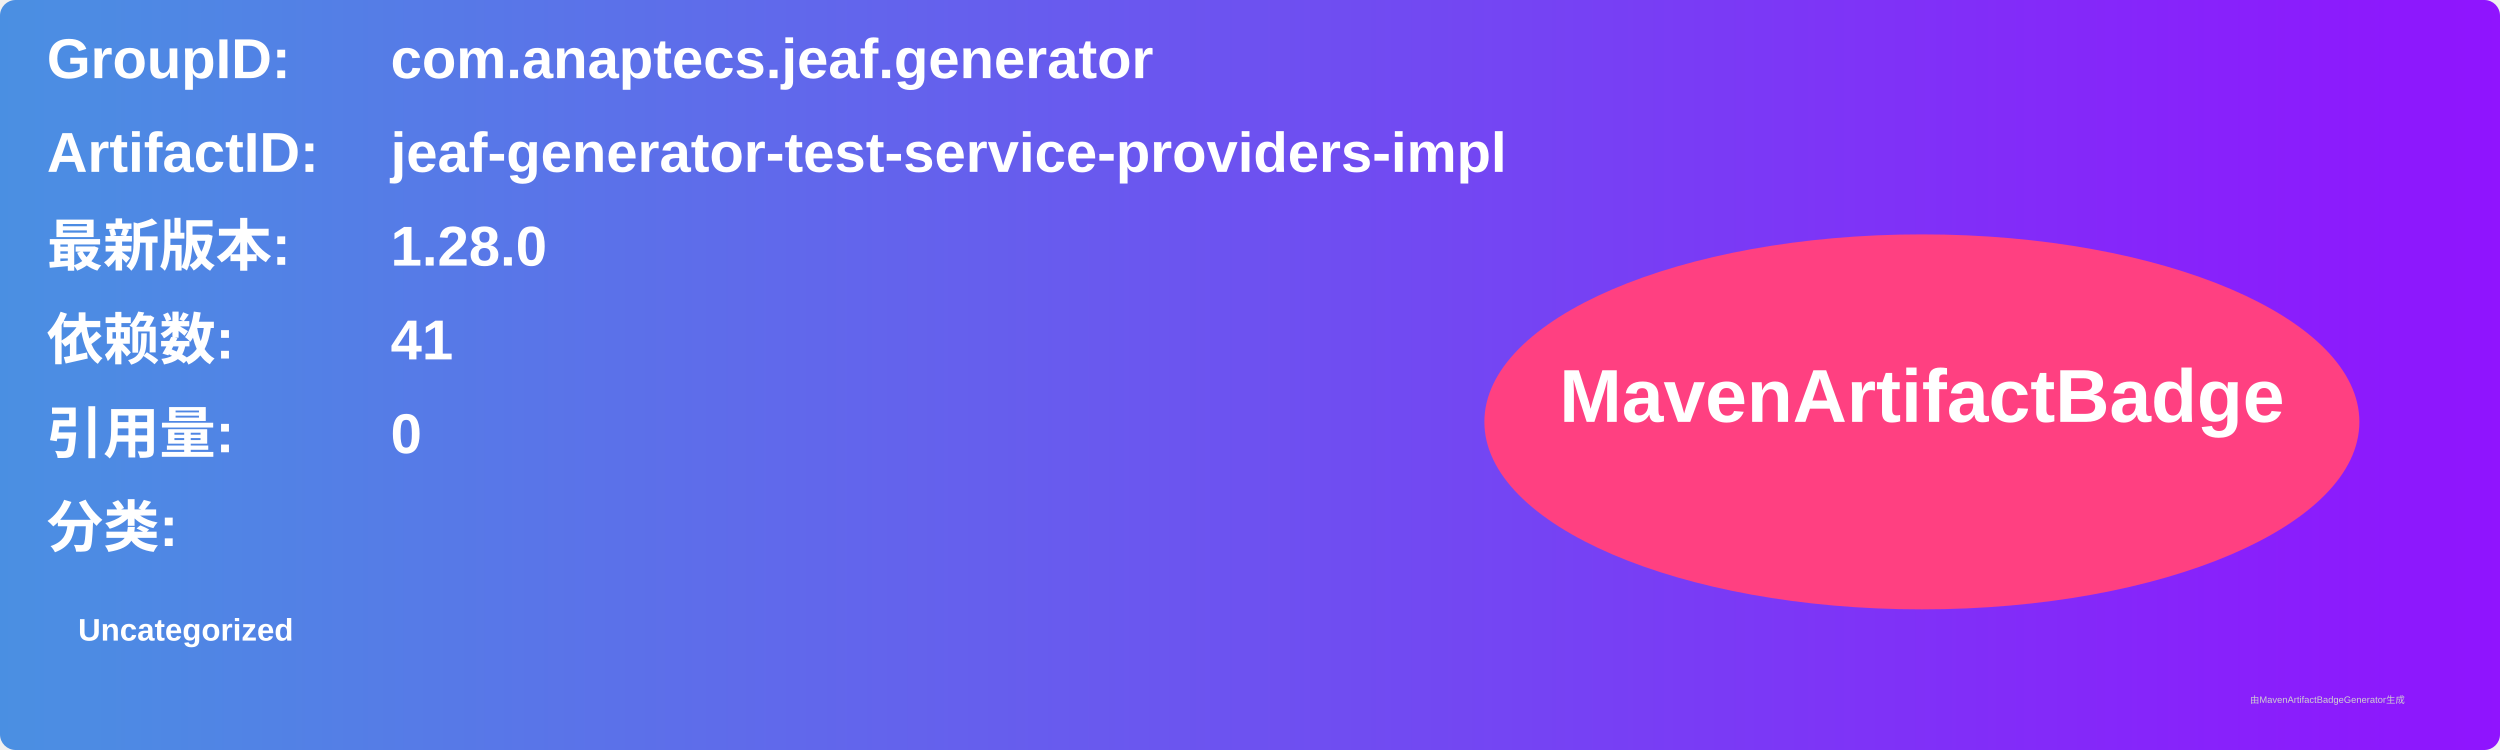
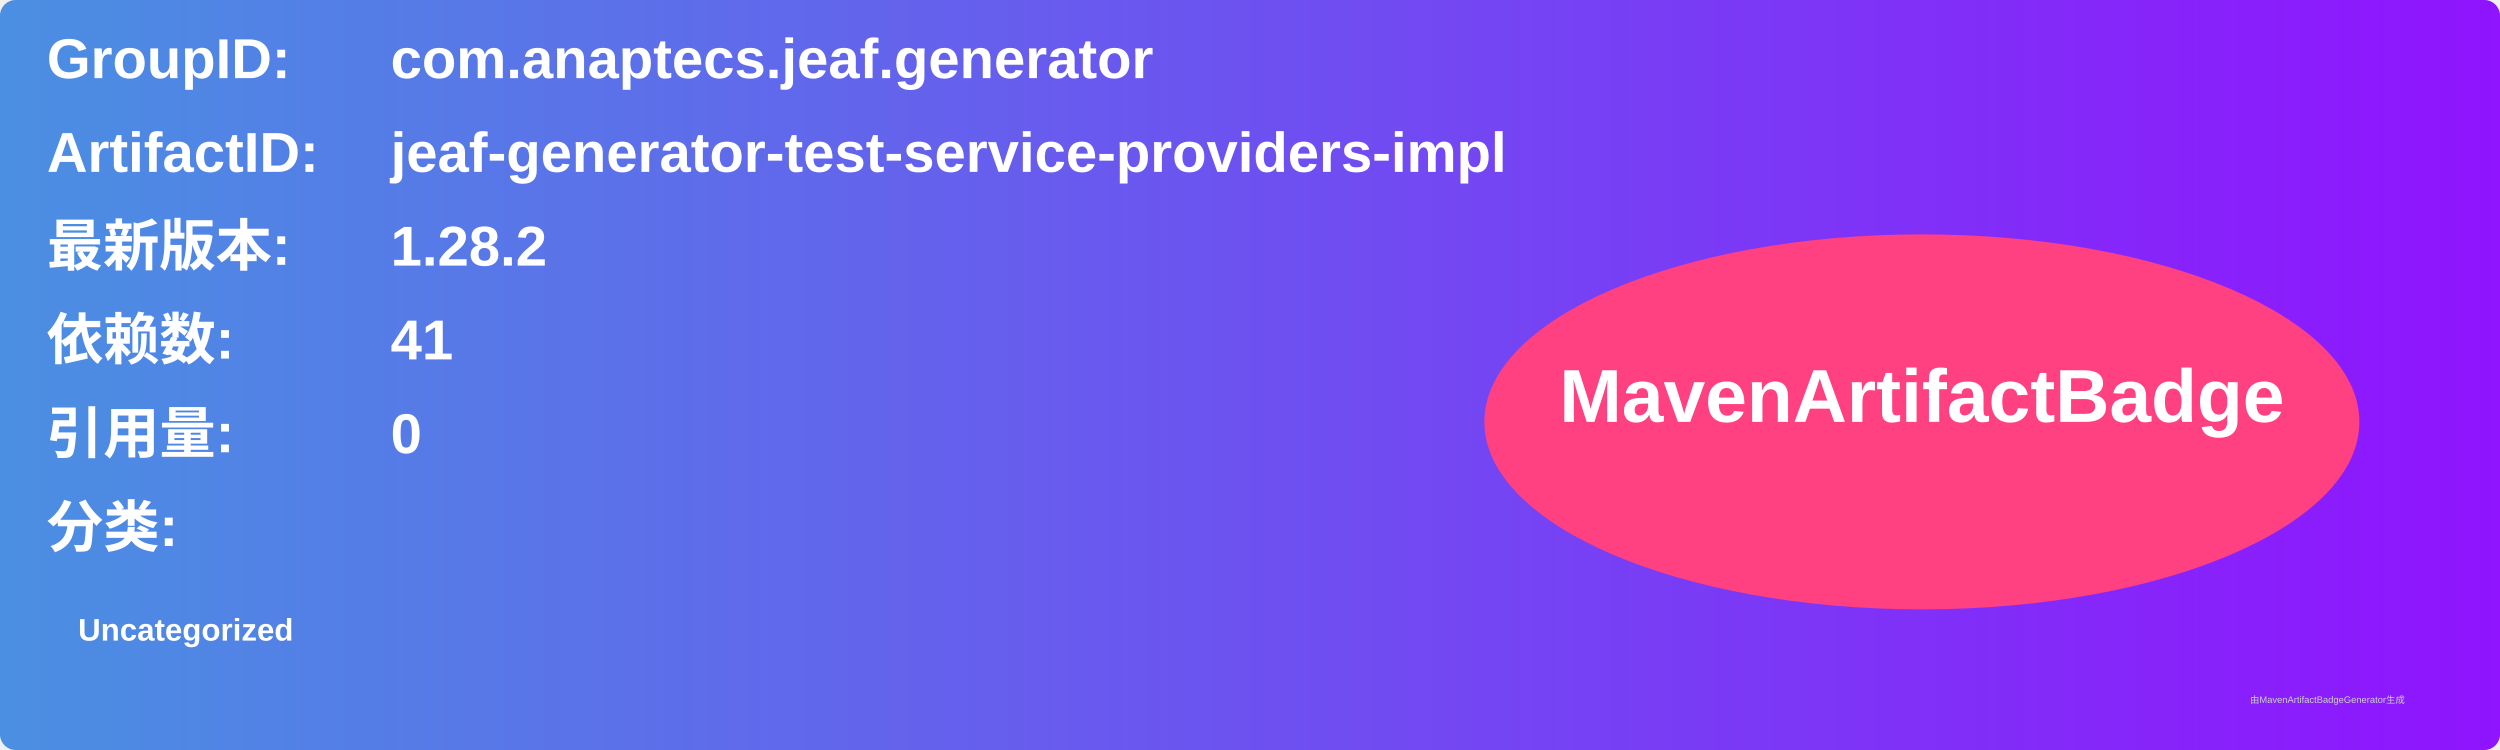
<svg xmlns="http://www.w3.org/2000/svg" width="800" height="240" viewBox="0 0 800 240">
  <linearGradient id="grad" x1="0%" y1="0%" x2="100%" y2="0%">
    <stop offset="0%" stop-color="#4a90e2" />
    <stop offset="100%" stop-color="#9013fe" />
  </linearGradient>
  <rect width="100%" height="100%" rx="5" ry="5" fill="url(#grad)" />
  <g transform="translate(15, 15)">
    <text x="0" y="10" font-family="Arial" font-size="18" fill="white" font-weight="bold" width="260">GroupID:</text>
    <text x="110" y="10" font-family="Arial" font-size="18" fill="white" font-weight="bold" width="460">com.anaptecs.jeaf.generator</text>
    <text x="0" y="40" font-family="Arial" font-size="18" fill="white" font-weight="bold" width="260">ArtifactID:</text>
    <text x="110" y="40" font-family="Arial" font-size="18" fill="white" font-weight="bold" width="460">jeaf-generator-test-service-providers-impl</text>
    <text x="0" y="70" font-family="Arial" font-size="18" fill="white" font-weight="bold">最新版本:</text>
    <text x="110" y="70" font-family="Arial" font-size="18" fill="white" font-weight="bold">
-       <tspan font-weight="bold">1.28.0</tspan>
+       <tspan font-weight="bold">1.28.2</tspan>
    </text>
    <text x="0" y="100" font-family="Arial" font-size="18" fill="white" font-weight="bold">依赖数: </text>
    <text x="110" y="100" font-family="Arial" font-size="18" fill="white">
      <tspan font-weight="bold">41</tspan>
    </text>
    <text x="0" y="130" font-family="Arial" font-size="18" fill="white" font-weight="bold">引用量: </text>
    <text x="110" y="130" font-family="Arial" font-size="18" fill="white">
      <tspan font-weight="bold">0</tspan>
    </text>
    <text x="0" y="160" font-family="Arial" font-size="18" fill="white" font-weight="bold">分类:</text>
    <text x="10" y="190" font-family="Arial" font-size="10" fill="white">
      <tspan font-weight="bold">Uncategorized</tspan>
    </text>
    <ellipse cx="600" cy="120" rx="140" ry="60" fill="#ff4081" />
    <text x="600" y="120" text-anchor="middle" font-family="Arial" font-size="24" fill="white" font-weight="bold">MavenArtifactBadge</text>
  </g>
  <text x="720" y="225" font-family="Arial" font-size="3" fill="#d0d0d0">由MavenArtifactBadgeGenerator生成</text>
</svg>
